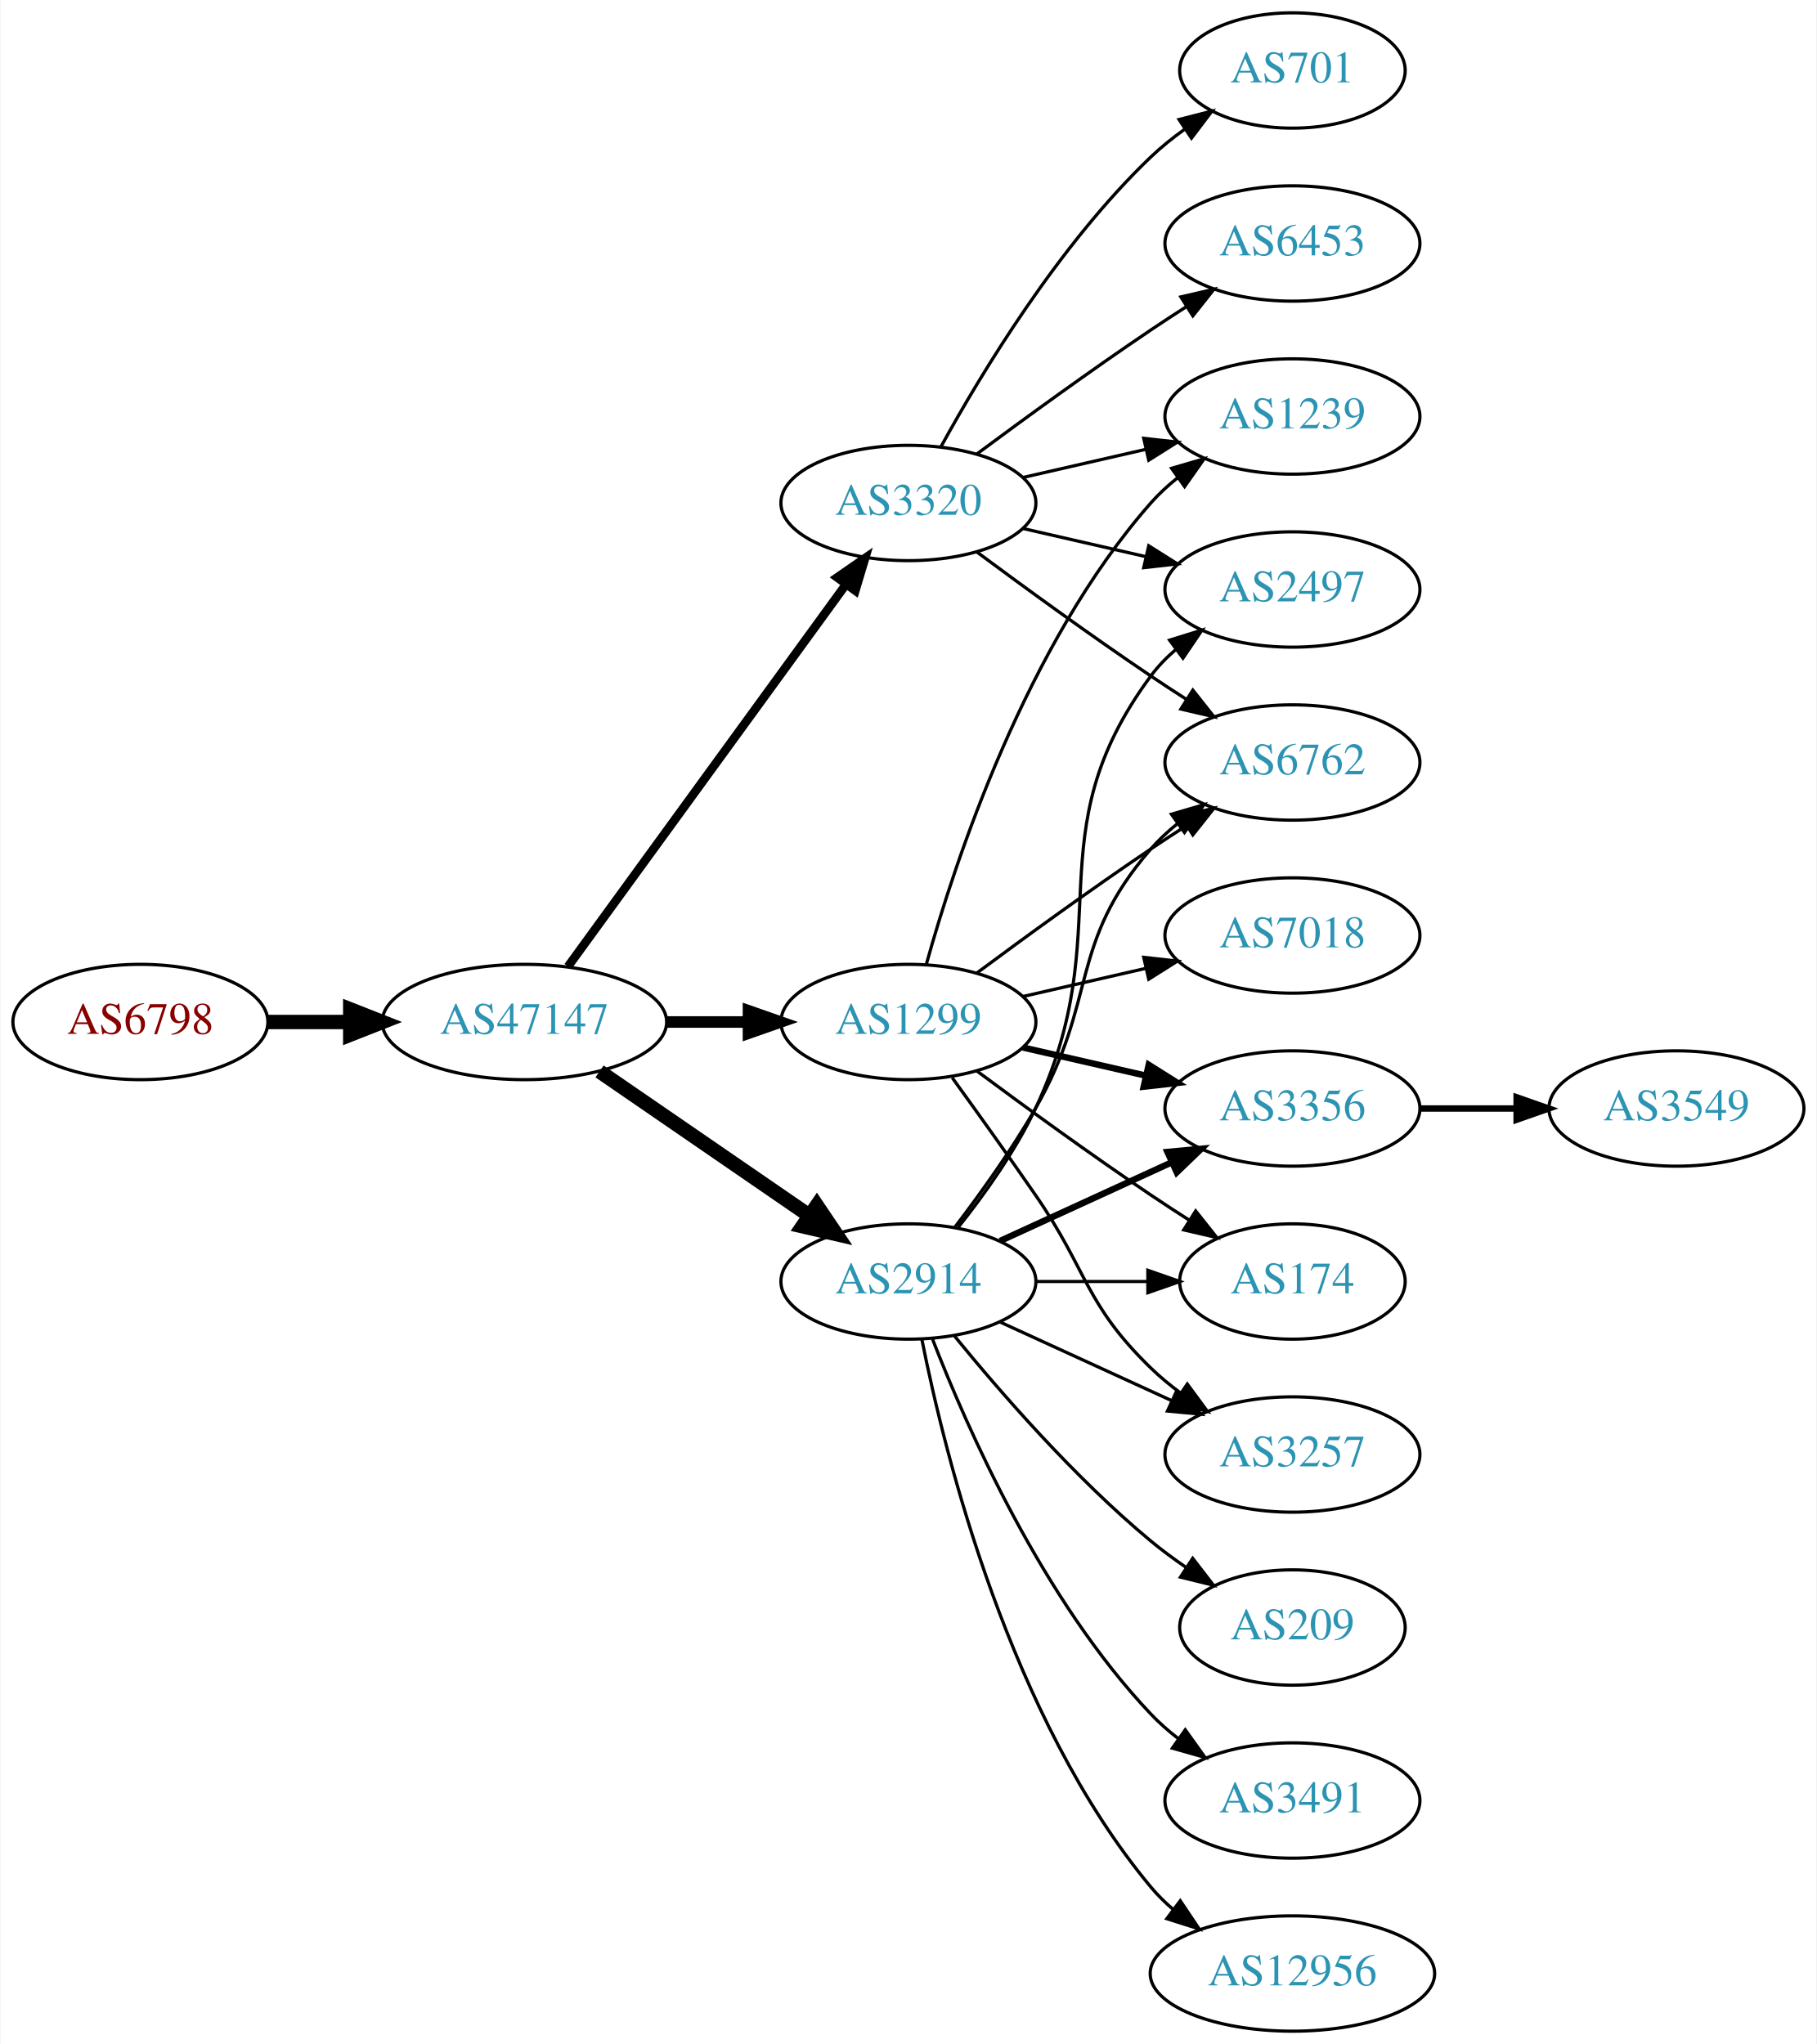
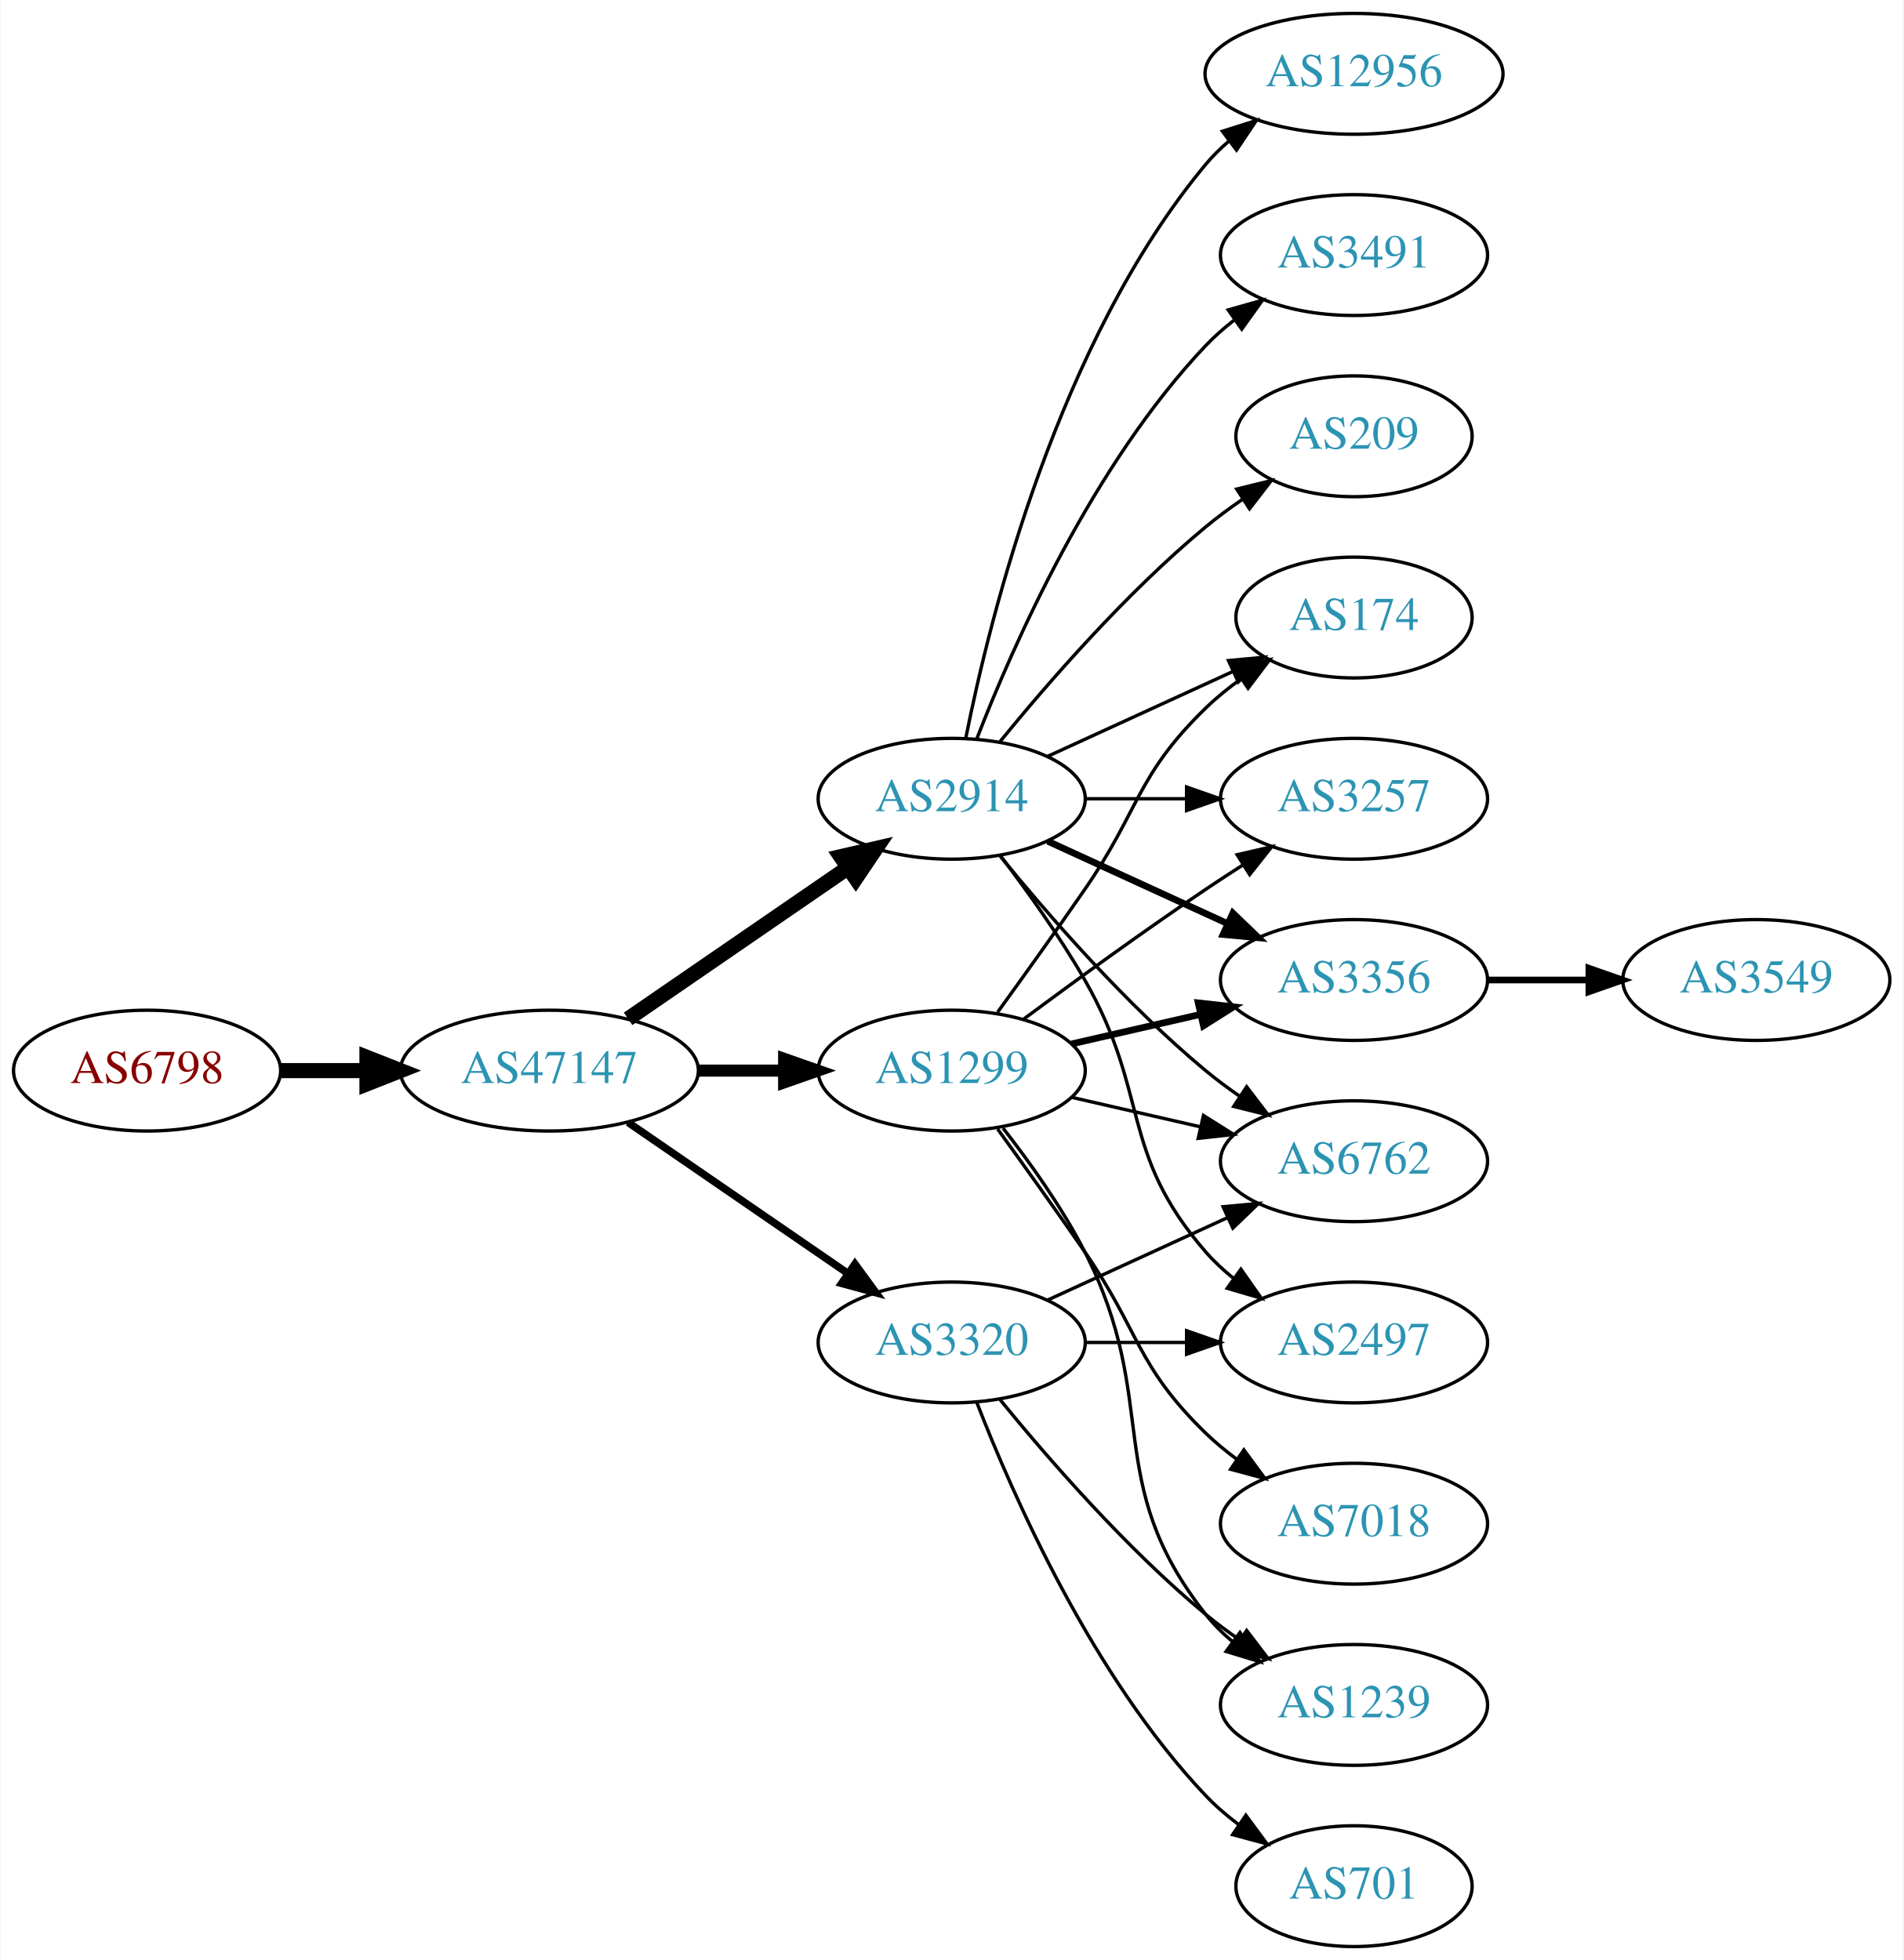
- <svg xmlns="http://www.w3.org/2000/svg" xmlns:xlink="http://www.w3.org/1999/xlink" width="567pt" height="638pt" viewBox="0.00 0.00 566.66 638.00">
-   <g id="graph0" class="graph" transform="scale(1 1) rotate(0) translate(4 634)">
-     <polygon fill="white" stroke="none" points="-4,4 -4,-634 562.663,-634 562.663,4 -4,4" />
+ <svg xmlns="http://www.w3.org/2000/svg" xmlns:xlink="http://www.w3.org/1999/xlink" width="567pt" height="584pt" viewBox="0.00 0.00 566.66 584.00">
+   <g id="graph0" class="graph" transform="scale(1 1) rotate(0) translate(4 580)">
+     <polygon fill="white" stroke="none" points="-4,4 -4,-580 562.663,-580 562.663,4 -4,4" />
    <g id="node1" class="node">
      <g id="a_node1">
        <a xlink:href="/asn/6798" xlink:title="AS6798 ~ Net4You Internet GmbH [AT]">
-           <ellipse fill="#ffffff" stroke="black" cx="39.647" cy="-315" rx="39.794" ry="18" />
-           <text text-anchor="middle" x="39.647" y="-311.3" font-family="Times,serif" font-size="14.00" fill="#880000">AS6798</text>
+           <ellipse fill="#ffffff" stroke="black" cx="39.647" cy="-261" rx="39.794" ry="18" />
+           <text text-anchor="middle" x="39.647" y="-257.3" font-family="Times,serif" font-size="14.00" fill="#880000">AS6798</text>
        </a>
      </g>
    </g>
    <g id="node2" class="node">
      <g id="a_node2">
        <a xlink:href="/asn/47147" xlink:title="AS47147 ~ ANEXIA Internetdienstleistungs GmbH [AT]">
-           <ellipse fill="#ffffff" stroke="black" cx="159.489" cy="-315" rx="44.393" ry="18" />
-           <text text-anchor="middle" x="159.489" y="-311.3" font-family="Times,serif" font-size="14.00" fill="#2c94b3">AS47147</text>
+           <ellipse fill="#ffffff" stroke="black" cx="159.489" cy="-261" rx="44.393" ry="18" />
+           <text text-anchor="middle" x="159.489" y="-257.3" font-family="Times,serif" font-size="14.00" fill="#2c94b3">AS47147</text>
        </a>
      </g>
    </g>
    <g id="edge1" class="edge">
-       <path fill="none" stroke="black" stroke-width="4.5" d="M79.559,-315C87.662,-315 96.337,-315 104.863,-315" />
-       <polygon fill="black" stroke="black" stroke-width="4.5" points="105.141,-318.938 115.141,-315 105.141,-311.063 105.141,-318.938" />
+       <path fill="none" stroke="black" stroke-width="4.5" d="M79.559,-261C87.662,-261 96.337,-261 104.863,-261" />
+       <polygon fill="black" stroke="black" stroke-width="4.5" points="105.141,-264.938 115.141,-261 105.141,-257.063 105.141,-264.938" />
    </g>
    <g id="node3" class="node">
      <g id="a_node3">
        <a xlink:href="/asn/1299" xlink:title="AS1299 ~ Telia Carrier [EU]">
-           <ellipse fill="#ffffff" stroke="black" cx="279.332" cy="-315" rx="39.794" ry="18" />
-           <text text-anchor="middle" x="279.332" y="-311.3" font-family="Times,serif" font-size="14.00" fill="#2c94b3">AS1299</text>
+           <ellipse fill="#ffffff" stroke="black" cx="279.332" cy="-261" rx="39.794" ry="18" />
+           <text text-anchor="middle" x="279.332" y="-257.3" font-family="Times,serif" font-size="14.00" fill="#2c94b3">AS1299</text>
        </a>
      </g>
    </g>
    <g id="edge2" class="edge">
-       <path fill="none" stroke="black" stroke-width="3.6" d="M203.7,-315C212.013,-315 220.775,-315 229.258,-315" />
-       <polygon fill="black" stroke="black" stroke-width="3.6" points="229.416,-318.5 239.416,-315 229.416,-311.5 229.416,-318.5" />
+       <path fill="none" stroke="black" stroke-width="3.6" d="M203.7,-261C212.013,-261 220.775,-261 229.258,-261" />
+       <polygon fill="black" stroke="black" stroke-width="3.6" points="229.416,-264.5 239.416,-261 229.416,-257.5 229.416,-264.5" />
    </g>
    <g id="node4" class="node">
      <g id="a_node4">
        <a xlink:href="/asn/3320" xlink:title="AS3320 ~ DTAG [DE]">
-           <ellipse fill="#ffffff" stroke="black" cx="279.332" cy="-477" rx="39.794" ry="18" />
-           <text text-anchor="middle" x="279.332" y="-473.3" font-family="Times,serif" font-size="14.00" fill="#2c94b3">AS3320</text>
+           <ellipse fill="#ffffff" stroke="black" cx="279.332" cy="-180" rx="39.794" ry="18" />
+           <text text-anchor="middle" x="279.332" y="-176.3" font-family="Times,serif" font-size="14.00" fill="#2c94b3">AS3320</text>
        </a>
      </g>
    </g>
    <g id="edge3" class="edge">
-       <path fill="none" stroke="black" stroke-width="2.7" d="M173.1,-332.337C193.921,-360.96 235.583,-418.233 259.772,-451.486" />
-       <polygon fill="black" stroke="black" stroke-width="2.7" points="257.098,-453.76 265.811,-459.788 262.759,-449.642 257.098,-453.76" />
+       <path fill="none" stroke="black" stroke-width="2.25" d="M182.932,-245.574C201.513,-232.802 228.074,-214.545 248.453,-200.537" />
+       <polygon fill="black" stroke="black" stroke-width="2.25" points="250.509,-203.371 256.768,-194.822 246.544,-197.602 250.509,-203.371" />
    </g>
    <g id="node5" class="node">
      <g id="a_node5">
        <a xlink:href="/asn/2914" xlink:title="AS2914 ~ NTT America, Inc. [US]">
-           <ellipse fill="#ffffff" stroke="black" cx="279.332" cy="-234" rx="39.794" ry="18" />
-           <text text-anchor="middle" x="279.332" y="-230.3" font-family="Times,serif" font-size="14.00" fill="#2c94b3">AS2914</text>
+           <ellipse fill="#ffffff" stroke="black" cx="279.332" cy="-342" rx="39.794" ry="18" />
+           <text text-anchor="middle" x="279.332" y="-338.3" font-family="Times,serif" font-size="14.00" fill="#2c94b3">AS2914</text>
        </a>
      </g>
    </g>
    <g id="edge4" class="edge">
-       <path fill="none" stroke="black" stroke-width="4.5" d="M182.932,-299.574C201.513,-286.802 228.074,-268.545 248.453,-254.537" />
-       <polygon fill="black" stroke="black" stroke-width="4.5" points="250.757,-257.731 256.768,-248.822 246.296,-251.242 250.757,-257.731" />
-     </g>
-     <g id="node8" class="node">
-       <g id="a_node8">
+       <path fill="none" stroke="black" stroke-width="4.5" d="M182.932,-276.426C201.513,-289.198 228.074,-307.455 248.453,-321.463" />
+       <polygon fill="black" stroke="black" stroke-width="4.5" points="246.296,-324.758 256.768,-327.178 250.757,-318.269 246.296,-324.758" />
+     </g>
+     <g id="node6" class="node">
+       <g id="a_node6">
+         <a xlink:href="/asn/6762" xlink:title="AS6762 ~ TELECOM ITALIA SPARKLE S.p.A. [IT]">
+           <ellipse fill="#ffffff" stroke="black" cx="399.174" cy="-234" rx="39.794" ry="18" />
+           <text text-anchor="middle" x="399.174" y="-230.3" font-family="Times,serif" font-size="14.00" fill="#2c94b3">AS6762</text>
+         </a>
+       </g>
+     </g>
+     <g id="edge14" class="edge">
+       <path fill="none" stroke="black" d="M315.051,-253.045C327.051,-250.296 340.672,-247.175 353.364,-244.267" />
+       <polygon fill="black" stroke="black" points="354.33,-247.636 363.296,-241.991 352.767,-240.813 354.33,-247.636" />
+     </g>
+     <g id="node9" class="node">
+       <g id="a_node9">
        <a xlink:href="/asn/1239" xlink:title="AS1239 ~ Sprint [US]">
-           <ellipse fill="#ffffff" stroke="black" cx="399.174" cy="-504" rx="39.794" ry="18" />
-           <text text-anchor="middle" x="399.174" y="-500.3" font-family="Times,serif" font-size="14.00" fill="#2c94b3">AS1239</text>
+           <ellipse fill="#ffffff" stroke="black" cx="399.174" cy="-72" rx="39.794" ry="18" />
+           <text text-anchor="middle" x="399.174" y="-68.3" font-family="Times,serif" font-size="14.00" fill="#2c94b3">AS1239</text>
        </a>
      </g>
    </g>
    <g id="edge13" class="edge">
-       <path fill="none" stroke="black" d="M284.904,-332.946C293.81,-364.995 316.094,-432.842 354.978,-477 357.462,-479.821 360.312,-482.449 363.337,-484.871" />
-       <polygon fill="black" stroke="black" points="361.455,-487.828 371.627,-490.791 365.523,-482.131 361.455,-487.828" />
+       <path fill="none" stroke="black" d="M294.628,-243.86C302.614,-233.647 312.276,-220.147 318.978,-207 341.958,-161.923 323.679,-138.754 354.978,-99 357.303,-96.047 360.047,-93.33 363.006,-90.853" />
+       <polygon fill="black" stroke="black" points="365.199,-93.585 371.203,-84.855 361.065,-87.936 365.199,-93.585" />
    </g>
    <g id="node10" class="node">
      <g id="a_node10">
-         <a xlink:href="/asn/6762" xlink:title="AS6762 ~ TELECOM ITALIA SPARKLE S.p.A. [IT]">
-           <ellipse fill="#ffffff" stroke="black" cx="399.174" cy="-396" rx="39.794" ry="18" />
-           <text text-anchor="middle" x="399.174" y="-392.3" font-family="Times,serif" font-size="14.00" fill="#2c94b3">AS6762</text>
-         </a>
-       </g>
-     </g>
-     <g id="edge15" class="edge">
-       <path fill="none" stroke="black" d="M300.662,-330.277C315.524,-341.304 336.269,-356.407 354.978,-369 358.527,-371.389 362.277,-373.839 366.026,-376.242" />
-       <polygon fill="black" stroke="black" points="364.352,-379.325 374.674,-381.712 368.094,-373.409 364.352,-379.325" />
+         <a xlink:href="/asn/174" xlink:title="AS174 ~ Cogent Communications [US]">
+           <ellipse fill="#ffffff" stroke="black" cx="399.174" cy="-396" rx="35.194" ry="18" />
+           <text text-anchor="middle" x="399.174" y="-392.3" font-family="Times,serif" font-size="14.00" fill="#2c94b3">AS174</text>
+         </a>
+       </g>
+     </g>
+     <g id="edge9" class="edge">
+       <path fill="none" stroke="black" d="M293.011,-278.406C300.626,-288.937 310.459,-302.67 318.978,-315 335.374,-338.731 334.285,-348.906 354.978,-369 358.206,-372.134 361.857,-375.089 365.635,-377.812" />
+       <polygon fill="black" stroke="black" points="363.732,-380.75 373.995,-383.383 367.614,-374.925 363.732,-380.75" />
    </g>
    <g id="node11" class="node">
      <g id="a_node11">
+         <a xlink:href="/asn/7018" xlink:title="AS7018 ~ AT&amp;T Services, Inc. [US]">
+           <ellipse fill="#ffffff" stroke="black" cx="399.174" cy="-126" rx="39.794" ry="18" />
+           <text text-anchor="middle" x="399.174" y="-122.3" font-family="Times,serif" font-size="14.00" fill="#2c94b3">AS7018</text>
+         </a>
+       </g>
+     </g>
+     <g id="edge10" class="edge">
+       <path fill="none" stroke="black" d="M293.011,-243.594C300.626,-233.063 310.459,-219.33 318.978,-207 335.374,-183.269 334.285,-173.094 354.978,-153 357.823,-150.237 360.997,-147.614 364.297,-145.166" />
+       <polygon fill="black" stroke="black" points="366.363,-147.994 372.645,-139.462 362.414,-142.214 366.363,-147.994" />
+     </g>
+     <g id="node12" class="node">
+       <g id="a_node12">
+         <a xlink:href="/asn/3257" xlink:title="AS3257 ~ GTT [DE]">
+           <ellipse fill="#ffffff" stroke="black" cx="399.174" cy="-342" rx="39.794" ry="18" />
+           <text text-anchor="middle" x="399.174" y="-338.3" font-family="Times,serif" font-size="14.00" fill="#2c94b3">AS3257</text>
+         </a>
+       </g>
+     </g>
+     <g id="edge11" class="edge">
+       <path fill="none" stroke="black" d="M300.662,-276.277C315.524,-287.304 336.269,-302.407 354.978,-315 358.527,-317.389 362.277,-319.839 366.026,-322.242" />
+       <polygon fill="black" stroke="black" points="364.352,-325.325 374.674,-327.712 368.094,-319.409 364.352,-325.325" />
+     </g>
+     <g id="node13" class="node">
+       <g id="a_node13">
        <a xlink:href="/asn/3356" xlink:title="AS3356 ~ Level 3 Parent, LLC [US]">
          <ellipse fill="#ffffff" stroke="black" cx="399.174" cy="-288" rx="39.794" ry="18" />
          <text text-anchor="middle" x="399.174" y="-284.3" font-family="Times,serif" font-size="14.00" fill="#2c94b3">AS3356</text>
        </a>
      </g>
    </g>
-     <g id="edge10" class="edge">
-       <path fill="none" stroke="black" stroke-width="2" d="M315.051,-307.045C327.051,-304.296 340.672,-301.175 353.364,-298.267" />
-       <polygon fill="black" stroke="black" stroke-width="2" points="354.33,-301.636 363.296,-295.991 352.767,-294.813 354.33,-301.636" />
-     </g>
-     <g id="node12" class="node">
-       <g id="a_node12">
-         <a xlink:href="/asn/174" xlink:title="AS174 ~ Cogent Communications [US]">
-           <ellipse fill="#ffffff" stroke="black" cx="399.174" cy="-234" rx="35.194" ry="18" />
-           <text text-anchor="middle" x="399.174" y="-230.3" font-family="Times,serif" font-size="14.00" fill="#2c94b3">AS174</text>
-         </a>
-       </g>
-     </g>
-     <g id="edge11" class="edge">
-       <path fill="none" stroke="black" d="M300.662,-299.723C315.524,-288.696 336.269,-273.593 354.978,-261 358.795,-258.431 362.845,-255.79 366.876,-253.214" />
-       <polygon fill="black" stroke="black" points="368.98,-256.025 375.57,-247.729 365.245,-250.105 368.98,-256.025" />
-     </g>
-     <g id="node13" class="node">
-       <g id="a_node13">
-         <a xlink:href="/asn/3257" xlink:title="AS3257 ~ GTT [DE]">
-           <ellipse fill="#ffffff" stroke="black" cx="399.174" cy="-180" rx="39.794" ry="18" />
-           <text text-anchor="middle" x="399.174" y="-176.3" font-family="Times,serif" font-size="14.00" fill="#2c94b3">AS3257</text>
-         </a>
-       </g>
-     </g>
    <g id="edge12" class="edge">
-       <path fill="none" stroke="black" d="M293.011,-297.594C300.626,-287.063 310.459,-273.33 318.978,-261 335.374,-237.269 334.285,-227.094 354.978,-207 357.823,-204.237 360.997,-201.614 364.297,-199.166" />
-       <polygon fill="black" stroke="black" points="366.363,-201.994 372.645,-193.462 362.414,-196.214 366.363,-201.994" />
-     </g>
-     <g id="node14" class="node">
-       <g id="a_node14">
-         <a xlink:href="/asn/7018" xlink:title="AS7018 ~ AT&amp;T Services, Inc. [US]">
-           <ellipse fill="#ffffff" stroke="black" cx="399.174" cy="-342" rx="39.794" ry="18" />
-           <text text-anchor="middle" x="399.174" y="-338.3" font-family="Times,serif" font-size="14.00" fill="#2c94b3">AS7018</text>
-         </a>
-       </g>
-     </g>
-     <g id="edge14" class="edge">
-       <path fill="none" stroke="black" d="M315.051,-322.955C327.051,-325.704 340.672,-328.825 353.364,-331.733" />
-       <polygon fill="black" stroke="black" points="352.767,-335.187 363.296,-334.009 354.33,-328.364 352.767,-335.187" />
-     </g>
-     <g id="node6" class="node">
-       <g id="a_node6">
-         <a xlink:href="/asn/701" xlink:title="AS701 ~ UUNET [US]">
-           <ellipse fill="#ffffff" stroke="black" cx="399.174" cy="-612" rx="35.194" ry="18" />
-           <text text-anchor="middle" x="399.174" y="-608.3" font-family="Times,serif" font-size="14.00" fill="#2c94b3">AS701</text>
-         </a>
-       </g>
+       <path fill="none" stroke="black" stroke-width="2" d="M315.051,-268.955C327.051,-271.704 340.672,-274.825 353.364,-277.733" />
+       <polygon fill="black" stroke="black" stroke-width="2" points="352.767,-281.187 363.296,-280.009 354.33,-274.364 352.767,-281.187" />
    </g>
    <g id="edge5" class="edge">
-       <path fill="none" stroke="black" d="M289.573,-494.713C302.118,-517.561 326.295,-557.611 354.978,-585 358.232,-588.107 361.899,-591.046 365.685,-593.76" />
-       <polygon fill="black" stroke="black" points="363.788,-596.701 374.054,-599.322 367.663,-590.872 363.788,-596.701" />
+       <path fill="none" stroke="black" d="M307.96,-192.661C323.917,-199.973 344.188,-209.261 361.471,-217.181" />
+       <polygon fill="black" stroke="black" points="360.169,-220.435 370.718,-221.419 363.085,-214.071 360.169,-220.435" />
    </g>
    <g id="node7" class="node">
      <g id="a_node7">
        <a xlink:href="/asn/2497" xlink:title="AS2497 ~ Internet Initiative Japan Inc. [JP]">
-           <ellipse fill="#ffffff" stroke="black" cx="399.174" cy="-450" rx="39.794" ry="18" />
-           <text text-anchor="middle" x="399.174" y="-446.3" font-family="Times,serif" font-size="14.00" fill="#2c94b3">AS2497</text>
+           <ellipse fill="#ffffff" stroke="black" cx="399.174" cy="-180" rx="39.794" ry="18" />
+           <text text-anchor="middle" x="399.174" y="-176.3" font-family="Times,serif" font-size="14.00" fill="#2c94b3">AS2497</text>
        </a>
      </g>
    </g>
    <g id="edge6" class="edge">
-       <path fill="none" stroke="black" d="M315.051,-469.045C327.051,-466.296 340.672,-463.175 353.364,-460.267" />
-       <polygon fill="black" stroke="black" points="354.33,-463.636 363.296,-457.991 352.767,-456.813 354.33,-463.636" />
+       <path fill="none" stroke="black" d="M319.244,-180C328.798,-180 339.147,-180 349.11,-180" />
+       <polygon fill="black" stroke="black" points="349.302,-183.5 359.302,-180 349.302,-176.5 349.302,-183.5" />
+     </g>
+     <g id="node8" class="node">
+       <g id="a_node8">
+         <a xlink:href="/asn/701" xlink:title="AS701 ~ UUNET [US]">
+           <ellipse fill="#ffffff" stroke="black" cx="399.174" cy="-18" rx="35.194" ry="18" />
+           <text text-anchor="middle" x="399.174" y="-14.3" font-family="Times,serif" font-size="14.00" fill="#2c94b3">AS701</text>
+         </a>
+       </g>
    </g>
    <g id="edge7" class="edge">
-       <path fill="none" stroke="black" d="M315.051,-484.955C327.051,-487.704 340.672,-490.825 353.364,-493.733" />
-       <polygon fill="black" stroke="black" points="352.767,-497.187 363.296,-496.009 354.33,-490.364 352.767,-497.187" />
-     </g>
-     <g id="node9" class="node">
-       <g id="a_node9">
-         <a xlink:href="/asn/6453" xlink:title="AS6453 ~ TATA COMMUNICATIONS (AMERICA) INC [US]">
-           <ellipse fill="#ffffff" stroke="black" cx="399.174" cy="-558" rx="39.794" ry="18" />
-           <text text-anchor="middle" x="399.174" y="-554.3" font-family="Times,serif" font-size="14.00" fill="#2c94b3">AS6453</text>
-         </a>
-       </g>
+       <path fill="none" stroke="black" d="M286.855,-162.006C297.605,-134.272 321.262,-80.571 354.978,-45 357.921,-41.895 361.294,-38.999 364.83,-36.345" />
+       <polygon fill="black" stroke="black" points="366.959,-39.129 373.249,-30.603 363.015,-33.346 366.959,-39.129" />
    </g>
    <g id="edge8" class="edge">
-       <path fill="none" stroke="black" d="M300.662,-492.277C315.524,-503.304 336.269,-518.407 354.978,-531 358.527,-533.389 362.277,-535.839 366.026,-538.242" />
-       <polygon fill="black" stroke="black" points="364.352,-541.325 374.674,-543.712 368.094,-535.409 364.352,-541.325" />
-     </g>
-     <g id="edge9" class="edge">
-       <path fill="none" stroke="black" d="M300.662,-461.723C315.524,-450.696 336.269,-435.593 354.978,-423 358.527,-420.611 362.277,-418.161 366.026,-415.758" />
-       <polygon fill="black" stroke="black" points="368.094,-418.591 374.674,-410.288 364.352,-412.675 368.094,-418.591" />
+       <path fill="none" stroke="black" d="M293.751,-162.935C307.865,-145.625 331.28,-118.655 354.978,-99 358.194,-96.332 361.695,-93.73 365.265,-91.259" />
+       <polygon fill="black" stroke="black" points="367.189,-94.183 373.622,-85.764 363.343,-88.334 367.189,-94.183" />
+     </g>
+     <g id="edge22" class="edge">
+       <path fill="none" stroke="black" d="M293.751,-324.935C307.865,-307.625 331.28,-280.655 354.978,-261 358.194,-258.332 361.695,-255.73 365.265,-253.259" />
+       <polygon fill="black" stroke="black" points="367.189,-256.183 373.622,-247.764 363.343,-250.334 367.189,-256.183" />
+     </g>
+     <g id="edge15" class="edge">
+       <path fill="none" stroke="black" d="M293.793,-325.087C301.686,-314.73 311.535,-301.008 318.978,-288 338.543,-253.806 329.144,-236.742 354.978,-207 357.443,-204.162 360.28,-201.523 363.297,-199.094" />
+       <polygon fill="black" stroke="black" points="365.484,-201.833 371.575,-193.164 361.408,-196.142 365.484,-201.833" />
+     </g>
+     <g id="edge18" class="edge">
+       <path fill="none" stroke="black" d="M307.96,-354.661C324.377,-362.183 345.358,-371.798 362.955,-379.861" />
+       <polygon fill="black" stroke="black" points="361.783,-383.174 372.332,-384.158 364.7,-376.811 361.783,-383.174" />
+     </g>
+     <g id="edge16" class="edge">
+       <path fill="none" stroke="black" d="M319.244,-342C328.798,-342 339.147,-342 349.11,-342" />
+       <polygon fill="black" stroke="black" points="349.302,-345.5 359.302,-342 349.302,-338.5 349.302,-345.5" />
    </g>
    <g id="edge20" class="edge">
-       <path fill="none" stroke="black" d="M294.932,-250.991C303.019,-261.155 312.681,-274.655 318.978,-288 345.477,-344.159 318.075,-373.059 354.978,-423 357.212,-426.023 359.894,-428.786 362.815,-431.293" />
-       <polygon fill="black" stroke="black" points="360.841,-434.186 370.959,-437.331 365.01,-428.563 360.841,-434.186" />
-     </g>
-     <g id="edge21" class="edge">
-       <path fill="none" stroke="black" d="M293.793,-250.913C301.686,-261.27 311.535,-274.992 318.978,-288 338.543,-322.194 329.144,-339.258 354.978,-369 357.443,-371.838 360.28,-374.477 363.297,-376.906" />
-       <polygon fill="black" stroke="black" points="361.408,-379.858 371.575,-382.836 365.484,-374.167 361.408,-379.858" />
-     </g>
-     <g id="edge16" class="edge">
-       <path fill="none" stroke="black" stroke-width="2" d="M307.96,-246.661C323.917,-253.973 344.188,-263.261 361.471,-271.181" />
-       <polygon fill="black" stroke="black" stroke-width="2" points="360.169,-274.435 370.718,-275.419 363.085,-268.071 360.169,-274.435" />
-     </g>
-     <g id="edge22" class="edge">
-       <path fill="none" stroke="black" d="M319.244,-234C330.331,-234 342.491,-234 353.873,-234" />
-       <polygon fill="black" stroke="black" points="354.055,-237.5 364.055,-234 354.055,-230.5 354.055,-237.5" />
+       <path fill="none" stroke="black" stroke-width="2" d="M307.96,-329.339C323.917,-322.027 344.188,-312.739 361.471,-304.819" />
+       <polygon fill="black" stroke="black" stroke-width="2" points="363.085,-307.929 370.718,-300.581 360.169,-301.565 363.085,-307.929" />
+     </g>
+     <g id="node14" class="node">
+       <g id="a_node14">
+         <a xlink:href="/asn/12956" xlink:title="AS12956 ~ TELXIUS [ES]">
+           <ellipse fill="#ffffff" stroke="black" cx="399.174" cy="-558" rx="44.393" ry="18" />
+           <text text-anchor="middle" x="399.174" y="-554.3" font-family="Times,serif" font-size="14.00" fill="#2c94b3">AS12956</text>
+         </a>
+       </g>
    </g>
    <g id="edge17" class="edge">
-       <path fill="none" stroke="black" d="M307.96,-221.339C323.917,-214.027 344.188,-204.739 361.471,-196.819" />
-       <polygon fill="black" stroke="black" points="363.085,-199.929 370.718,-192.581 360.169,-193.565 363.085,-199.929" />
+       <path fill="none" stroke="black" d="M283.53,-360.073C290.694,-396.141 310.968,-478.125 354.978,-531 357.071,-533.515 359.462,-535.867 362.02,-538.051" />
+       <polygon fill="black" stroke="black" points="359.969,-540.887 370.068,-544.091 364.171,-535.289 359.969,-540.887" />
    </g>
    <g id="node15" class="node">
      <g id="a_node15">
-         <a xlink:href="/asn/209" xlink:title="AS209 ~ CenturyLink Communications, LLC [US]">
-           <ellipse fill="#ffffff" stroke="black" cx="399.174" cy="-126" rx="35.194" ry="18" />
-           <text text-anchor="middle" x="399.174" y="-122.3" font-family="Times,serif" font-size="14.00" fill="#2c94b3">AS209</text>
-         </a>
-       </g>
-     </g>
-     <g id="edge18" class="edge">
-       <path fill="none" stroke="black" d="M293.751,-216.935C307.865,-199.625 331.28,-172.655 354.978,-153 358.441,-150.128 362.234,-147.331 366.088,-144.692" />
-       <polygon fill="black" stroke="black" points="368.05,-147.592 374.521,-139.203 364.231,-141.725 368.05,-147.592" />
+         <a xlink:href="/asn/3491" xlink:title="AS3491 ~ PCCW Global, Inc. [US]">
+           <ellipse fill="#ffffff" stroke="black" cx="399.174" cy="-504" rx="39.794" ry="18" />
+           <text text-anchor="middle" x="399.174" y="-500.3" font-family="Times,serif" font-size="14.00" fill="#2c94b3">AS3491</text>
+         </a>
+       </g>
+     </g>
+     <g id="edge19" class="edge">
+       <path fill="none" stroke="black" d="M286.855,-359.994C297.605,-387.728 321.262,-441.429 354.978,-477 357.564,-479.728 360.481,-482.294 363.55,-484.677" />
+       <polygon fill="black" stroke="black" points="361.704,-487.658 371.898,-490.543 365.728,-481.93 361.704,-487.658" />
    </g>
    <g id="node16" class="node">
      <g id="a_node16">
-         <a xlink:href="/asn/3491" xlink:title="AS3491 ~ PCCW Global, Inc. [US]">
-           <ellipse fill="#ffffff" stroke="black" cx="399.174" cy="-72" rx="39.794" ry="18" />
-           <text text-anchor="middle" x="399.174" y="-68.3" font-family="Times,serif" font-size="14.00" fill="#2c94b3">AS3491</text>
-         </a>
-       </g>
-     </g>
-     <g id="edge19" class="edge">
-       <path fill="none" stroke="black" d="M286.855,-216.006C297.605,-188.272 321.262,-134.571 354.978,-99 357.564,-96.272 360.481,-93.706 363.55,-91.323" />
-       <polygon fill="black" stroke="black" points="365.728,-94.07 371.898,-85.457 361.704,-88.342 365.728,-94.07" />
+         <a xlink:href="/asn/209" xlink:title="AS209 ~ CenturyLink Communications, LLC [US]">
+           <ellipse fill="#ffffff" stroke="black" cx="399.174" cy="-450" rx="35.194" ry="18" />
+           <text text-anchor="middle" x="399.174" y="-446.3" font-family="Times,serif" font-size="14.00" fill="#2c94b3">AS209</text>
+         </a>
+       </g>
+     </g>
+     <g id="edge21" class="edge">
+       <path fill="none" stroke="black" d="M293.751,-359.065C307.865,-376.375 331.28,-403.345 354.978,-423 358.441,-425.872 362.234,-428.669 366.088,-431.308" />
+       <polygon fill="black" stroke="black" points="364.231,-434.275 374.521,-436.797 368.05,-428.408 364.231,-434.275" />
    </g>
    <g id="node17" class="node">
      <g id="a_node17">
-         <a xlink:href="/asn/12956" xlink:title="AS12956 ~ TELXIUS [ES]">
-           <ellipse fill="#ffffff" stroke="black" cx="399.174" cy="-18" rx="44.393" ry="18" />
-           <text text-anchor="middle" x="399.174" y="-14.3" font-family="Times,serif" font-size="14.00" fill="#2c94b3">AS12956</text>
-         </a>
-       </g>
-     </g>
-     <g id="edge23" class="edge">
-       <path fill="none" stroke="black" d="M283.53,-215.927C290.694,-179.859 310.968,-97.875 354.978,-45 357.071,-42.485 359.462,-40.133 362.02,-37.949" />
-       <polygon fill="black" stroke="black" points="364.171,-40.711 370.068,-31.909 359.969,-35.113 364.171,-40.711" />
-     </g>
-     <g id="node18" class="node">
-       <g id="a_node18">
        <a xlink:href="/asn/3549" xlink:title="AS3549 ~ Level 3 Parent, LLC [US]">
          <ellipse fill="#ffffff" stroke="black" cx="519.017" cy="-288" rx="39.794" ry="18" />
          <text text-anchor="middle" x="519.017" y="-284.3" font-family="Times,serif" font-size="14.00" fill="#2c94b3">AS3549</text>
        </a>
      </g>
    </g>
-     <g id="edge24" class="edge">
+     <g id="edge23" class="edge">
      <path fill="none" stroke="black" stroke-width="2" d="M439.087,-288C448.64,-288 458.99,-288 468.952,-288" />
      <polygon fill="black" stroke="black" stroke-width="2" points="469.145,-291.5 479.145,-288 469.145,-284.5 469.145,-291.5" />
    </g>
  </g>
</svg>
